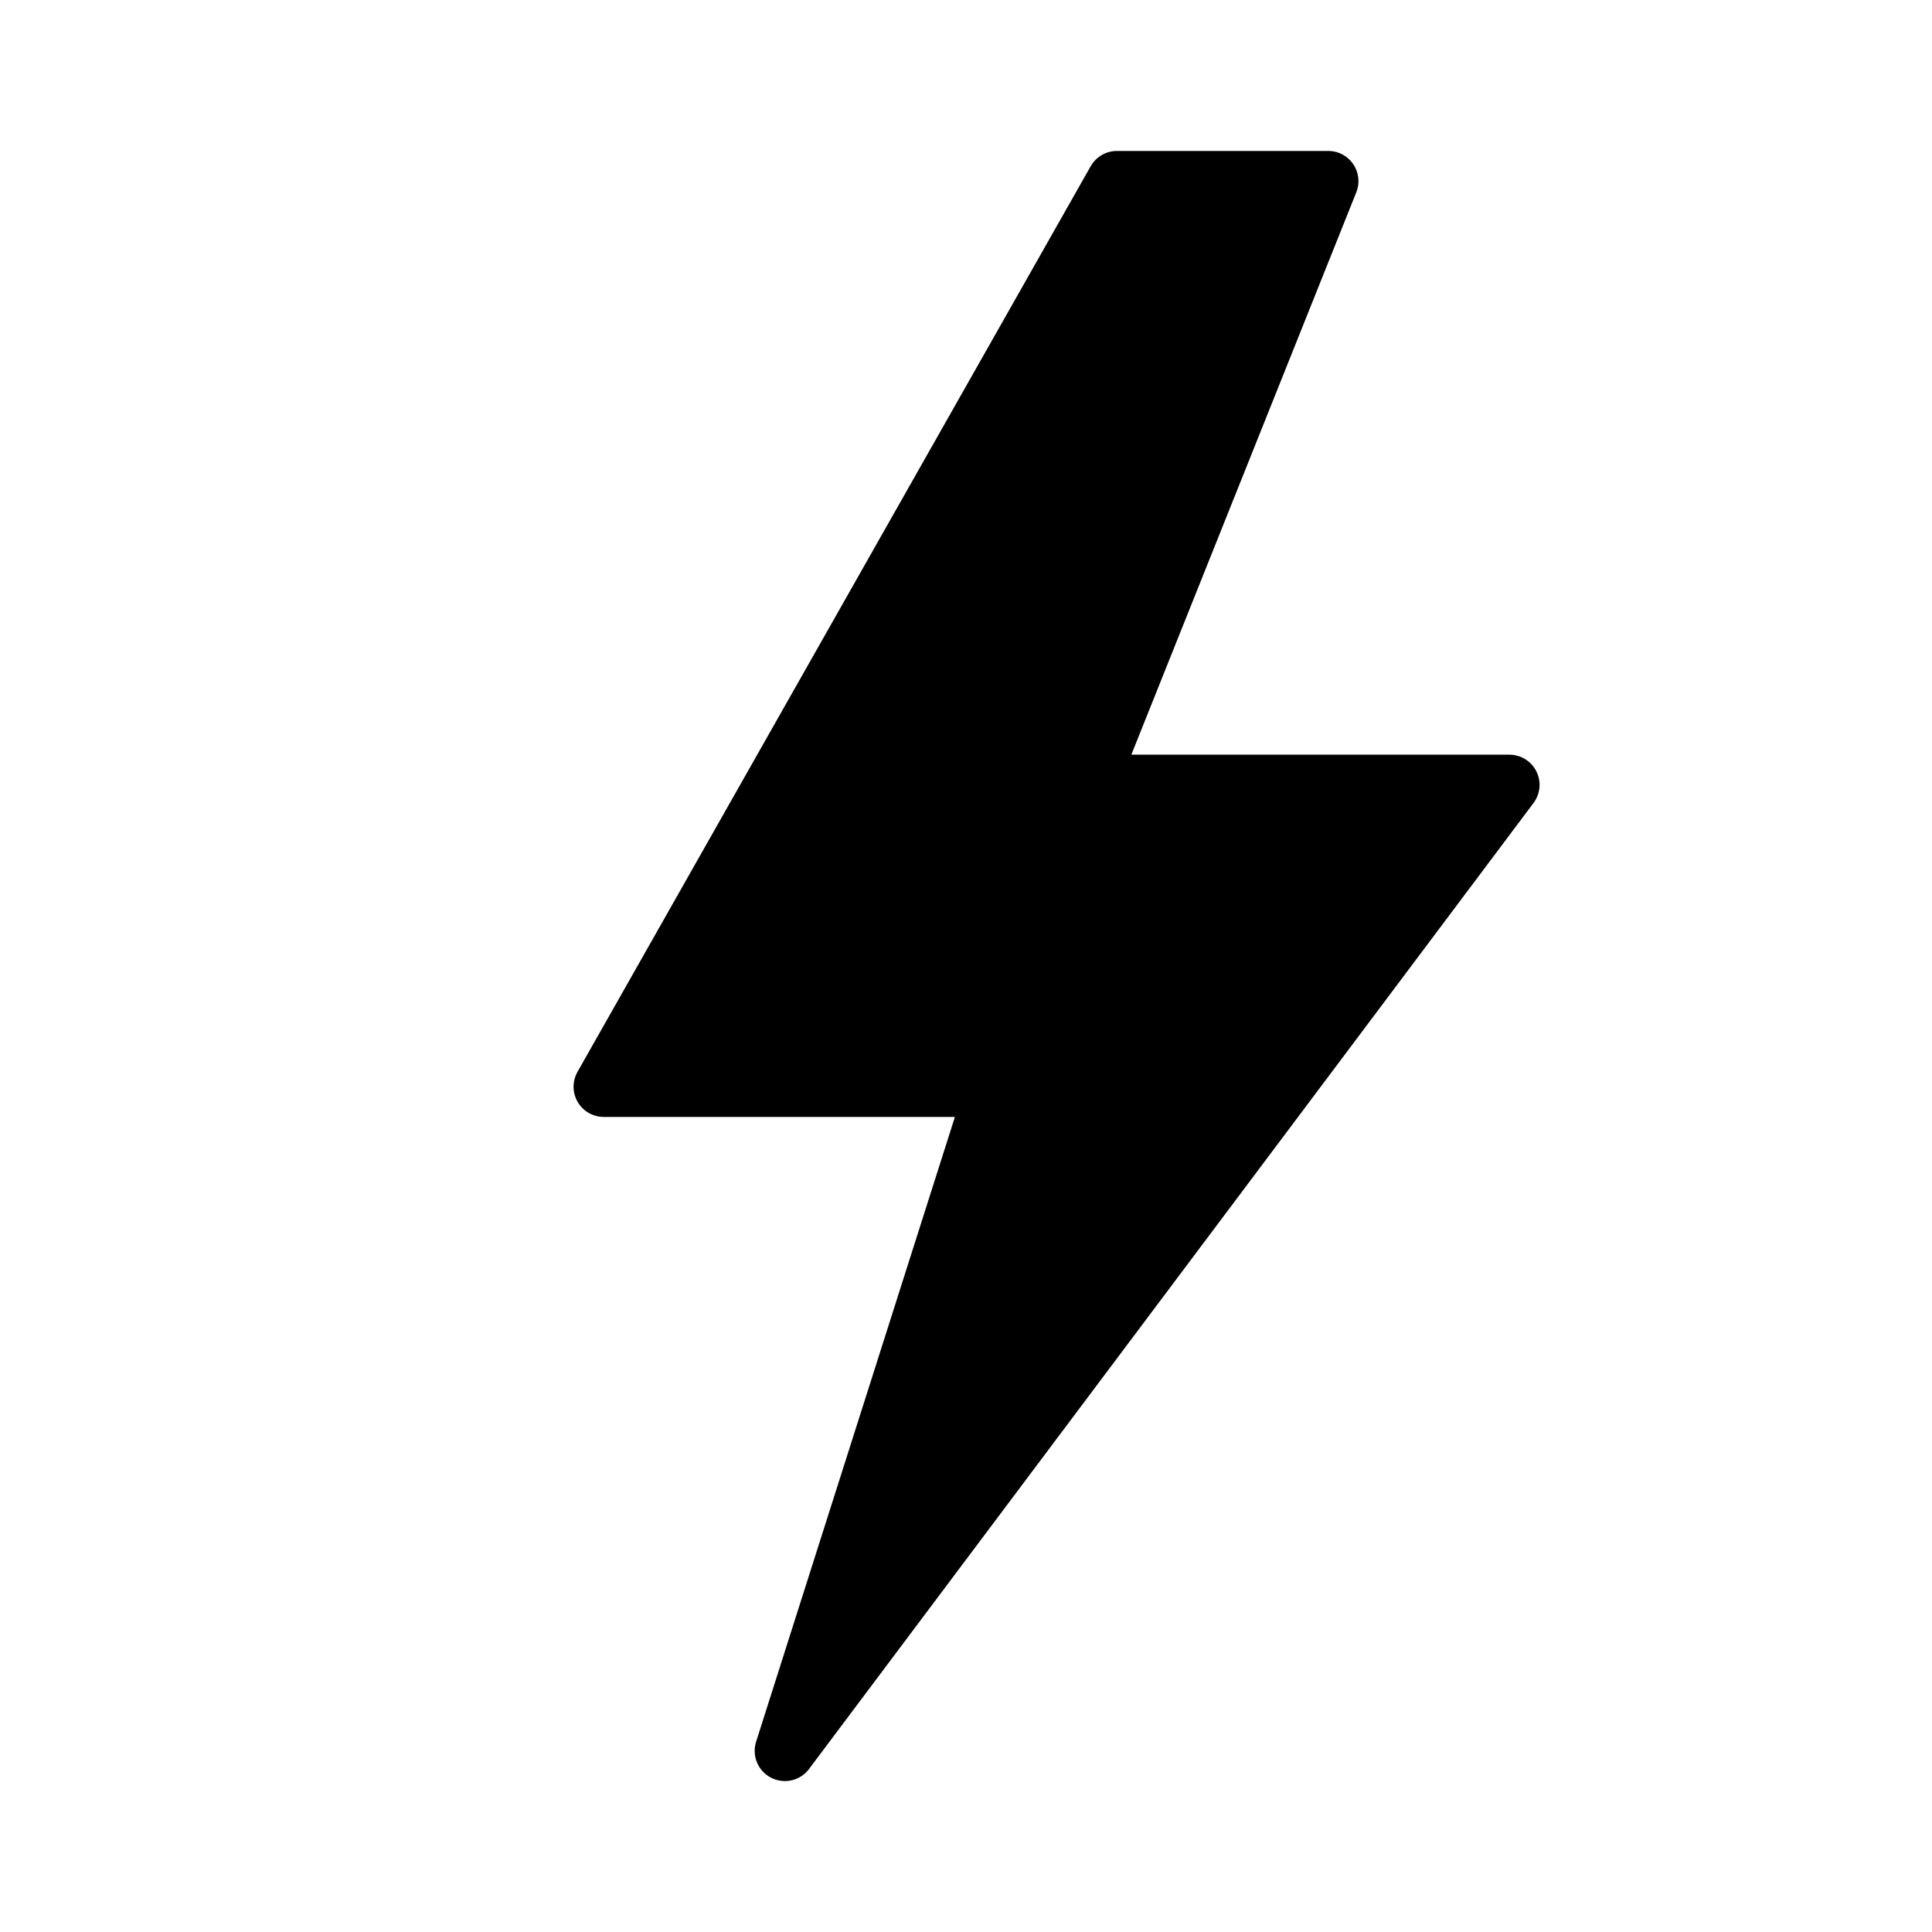
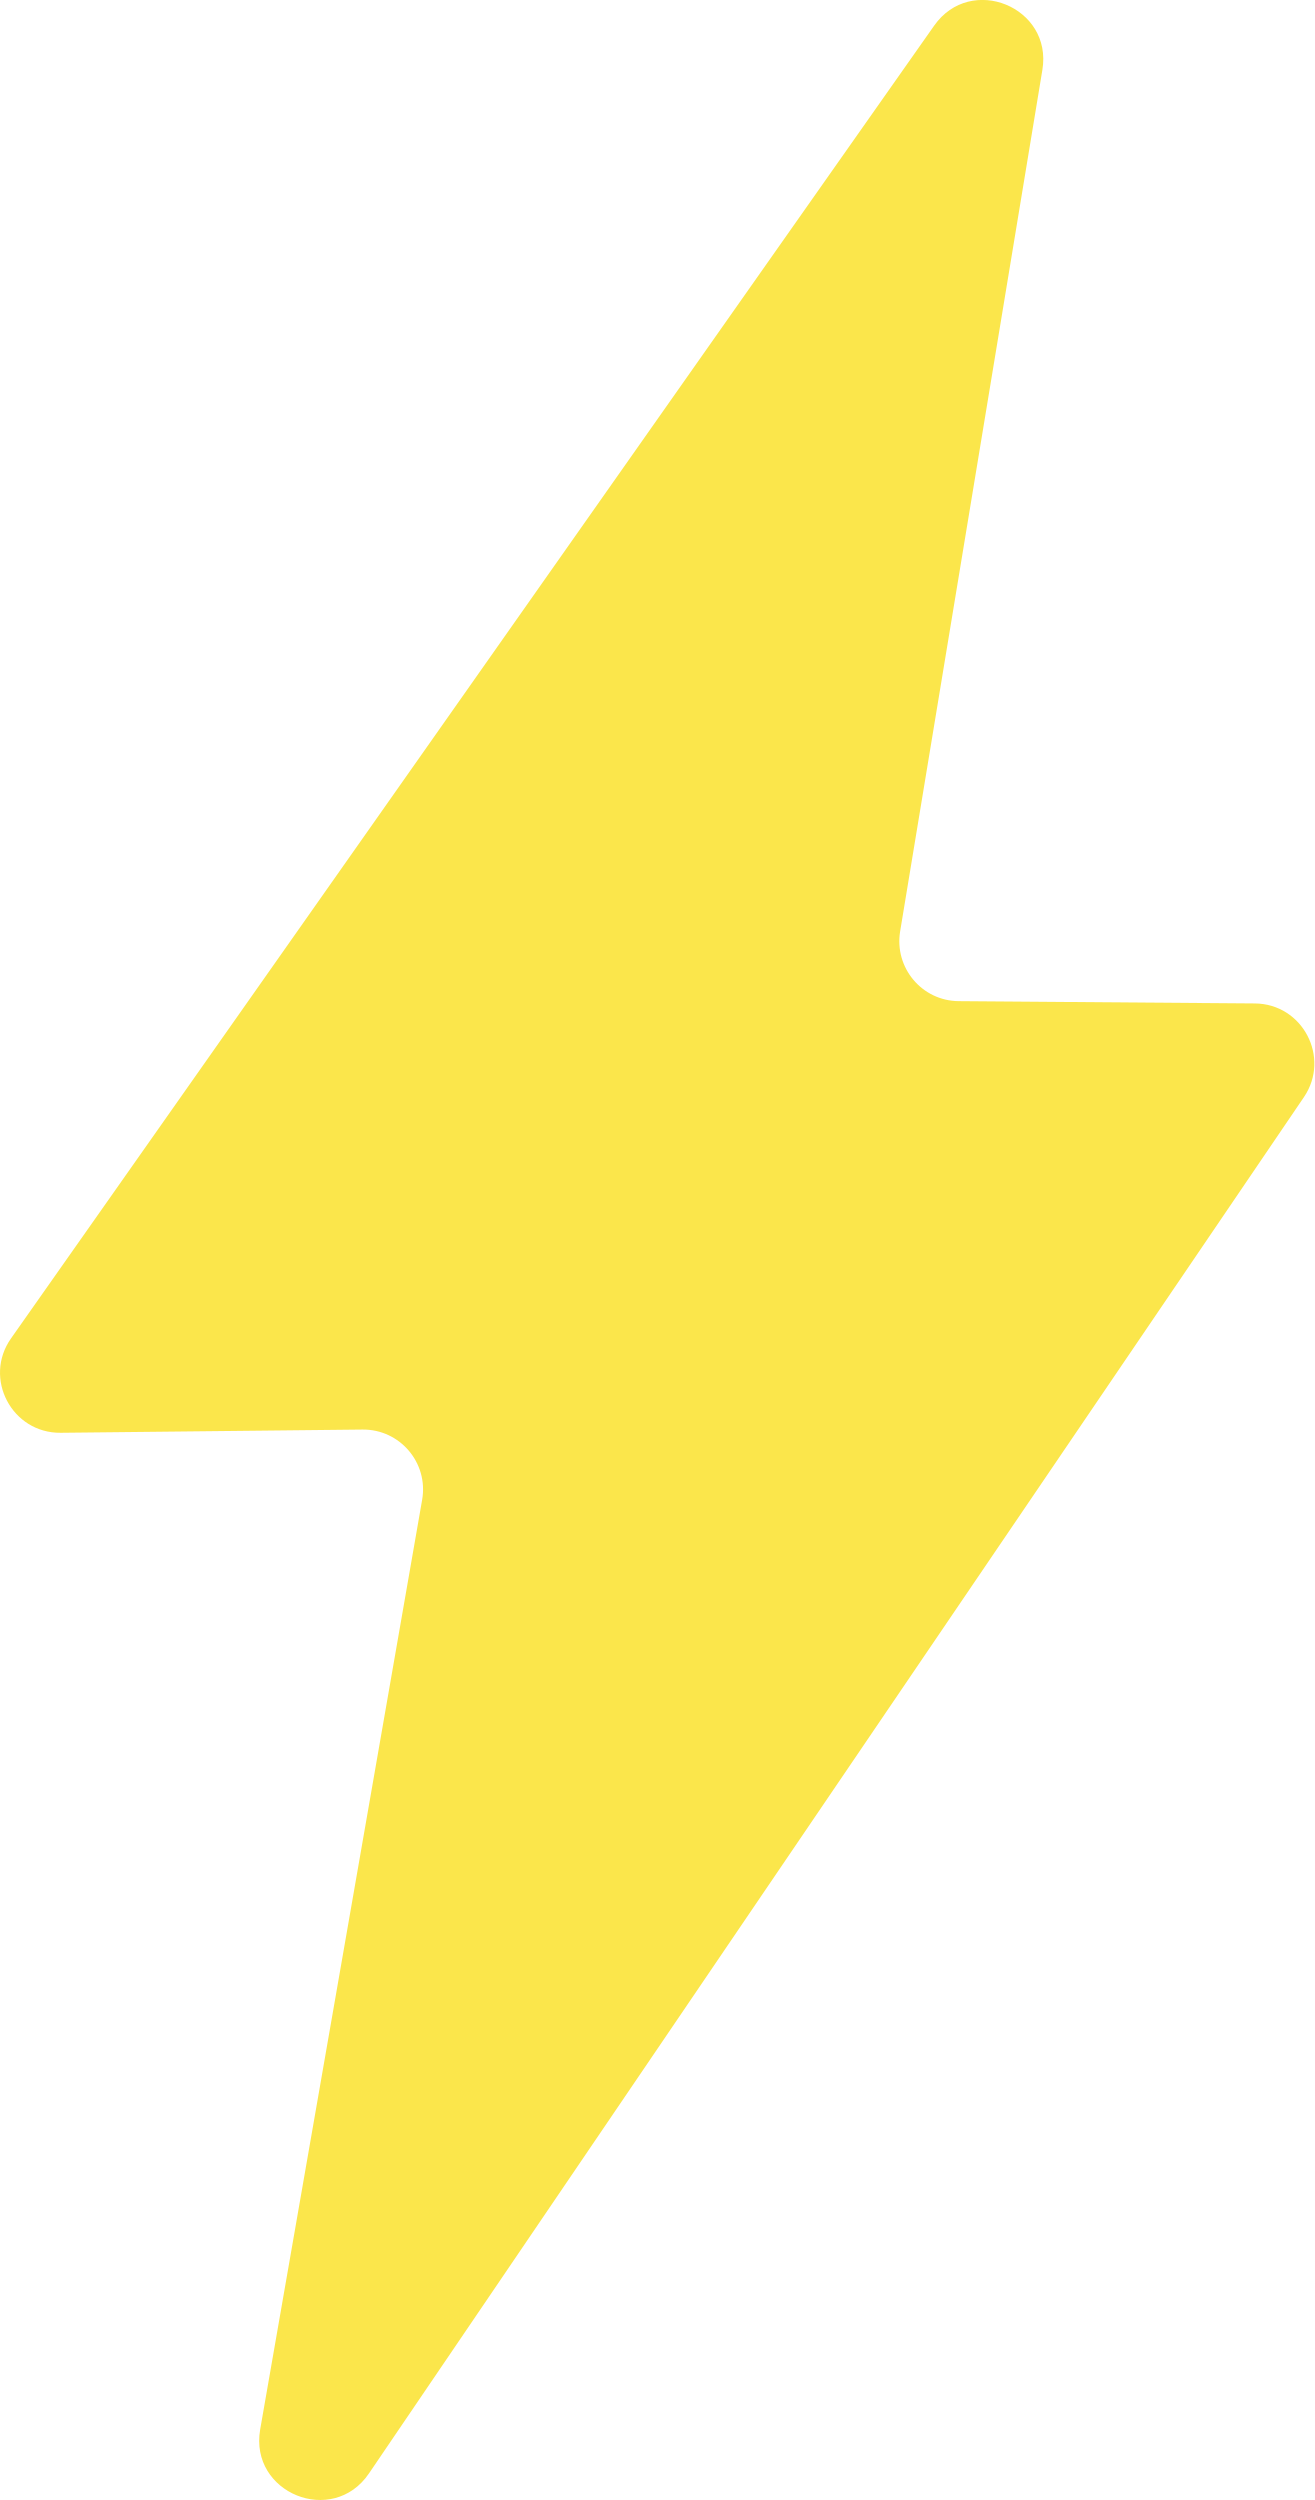
- <svg xmlns="http://www.w3.org/2000/svg" viewBox="0 0 32 32">
-   <path d="M18.5 3L10 18h6.5L13 29l12-16h-7L22 3z" fill="#000" stroke="#000" stroke-width="1" stroke-linejoin="round" />
+ <svg xmlns="http://www.w3.org/2000/svg" id="Layer_1" data-name="Layer 1" viewBox="0 0 125.94 239.55">
+   <defs>
+     <style>
+       .cls-1 {
+         fill: #fbe64b;
+       }
+     </style>
+   </defs>
+   <path class="cls-1" d="M124.94,105.13L35.35,237.01c-3.48,5.12-11.48,1.88-10.42-4.22l15.52-89.08c.62-3.54-2.13-6.77-5.72-6.73l-28.91.31c-4.68.05-7.46-5.22-4.76-9.05L89.51,2.46c3.51-5,11.37-1.79,10.37,4.24l-13.63,82.55c-.57,3.48,2.09,6.66,5.62,6.68,7.45.06,19.58.15,28.36.22,4.59.03,7.29,5.18,4.71,8.98Z" />
</svg>
